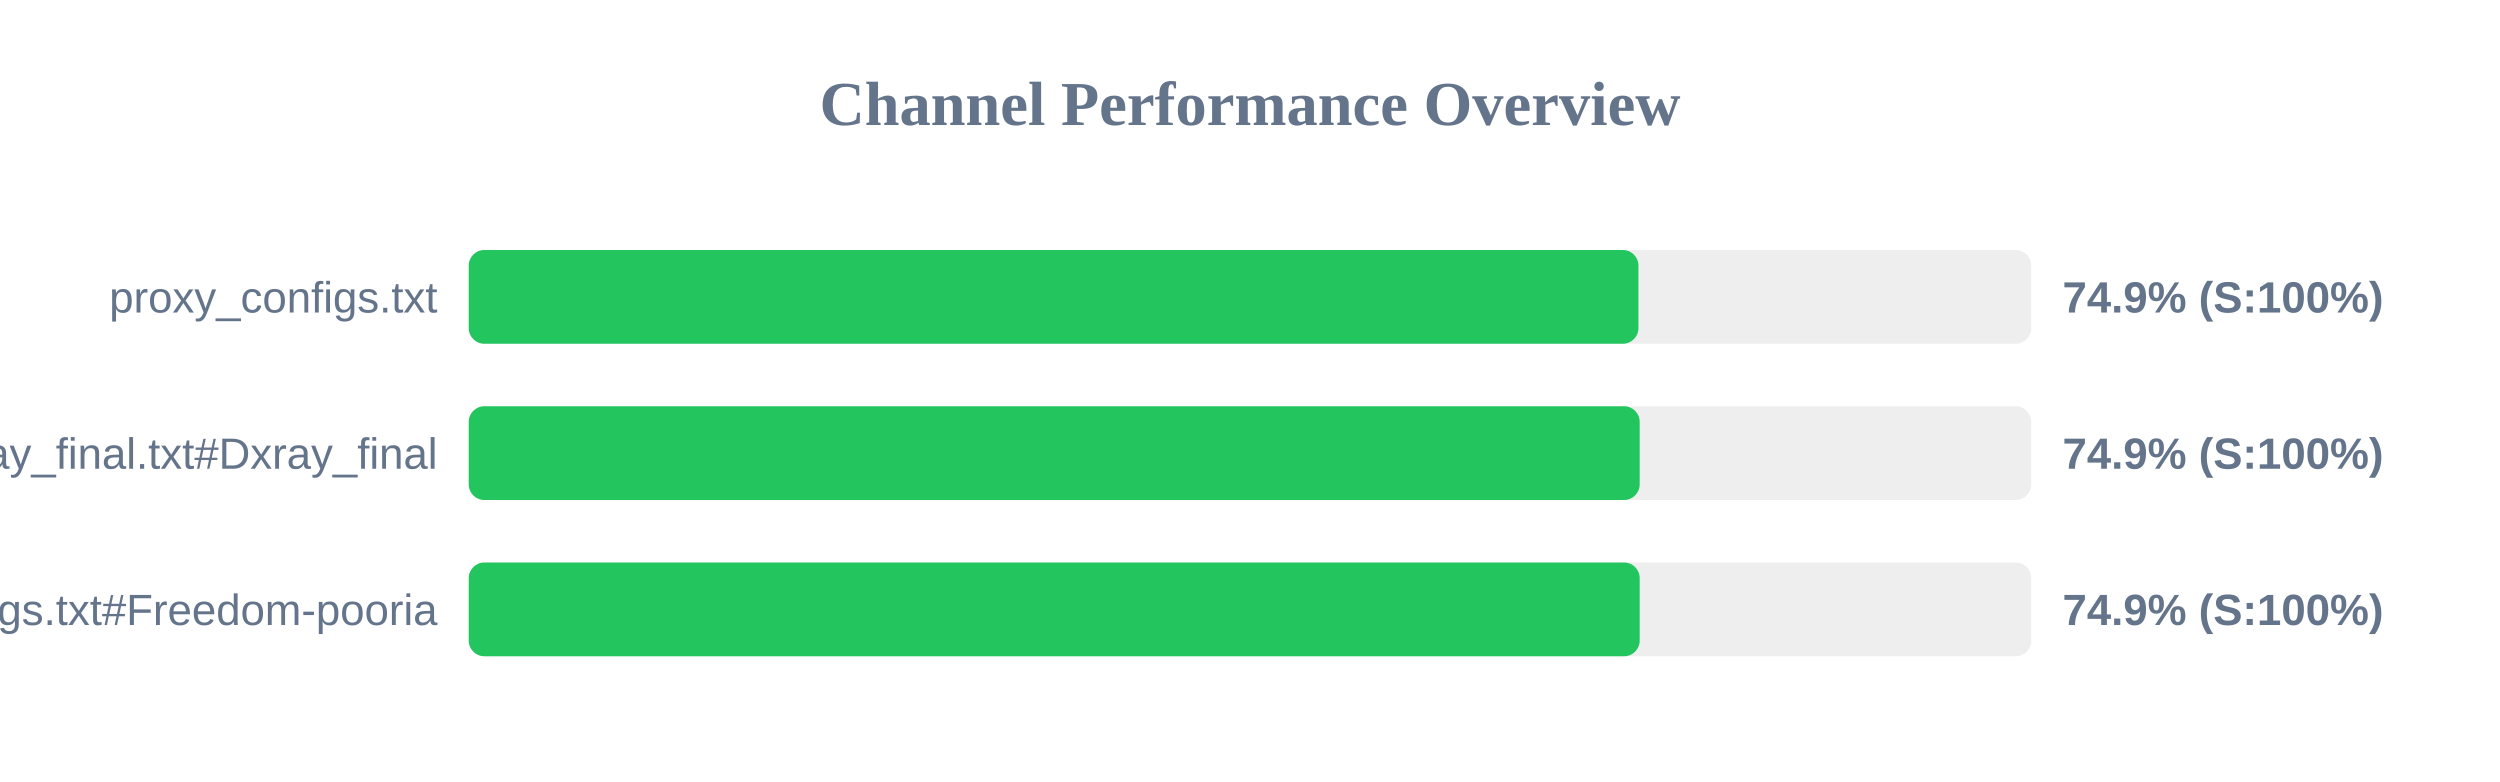
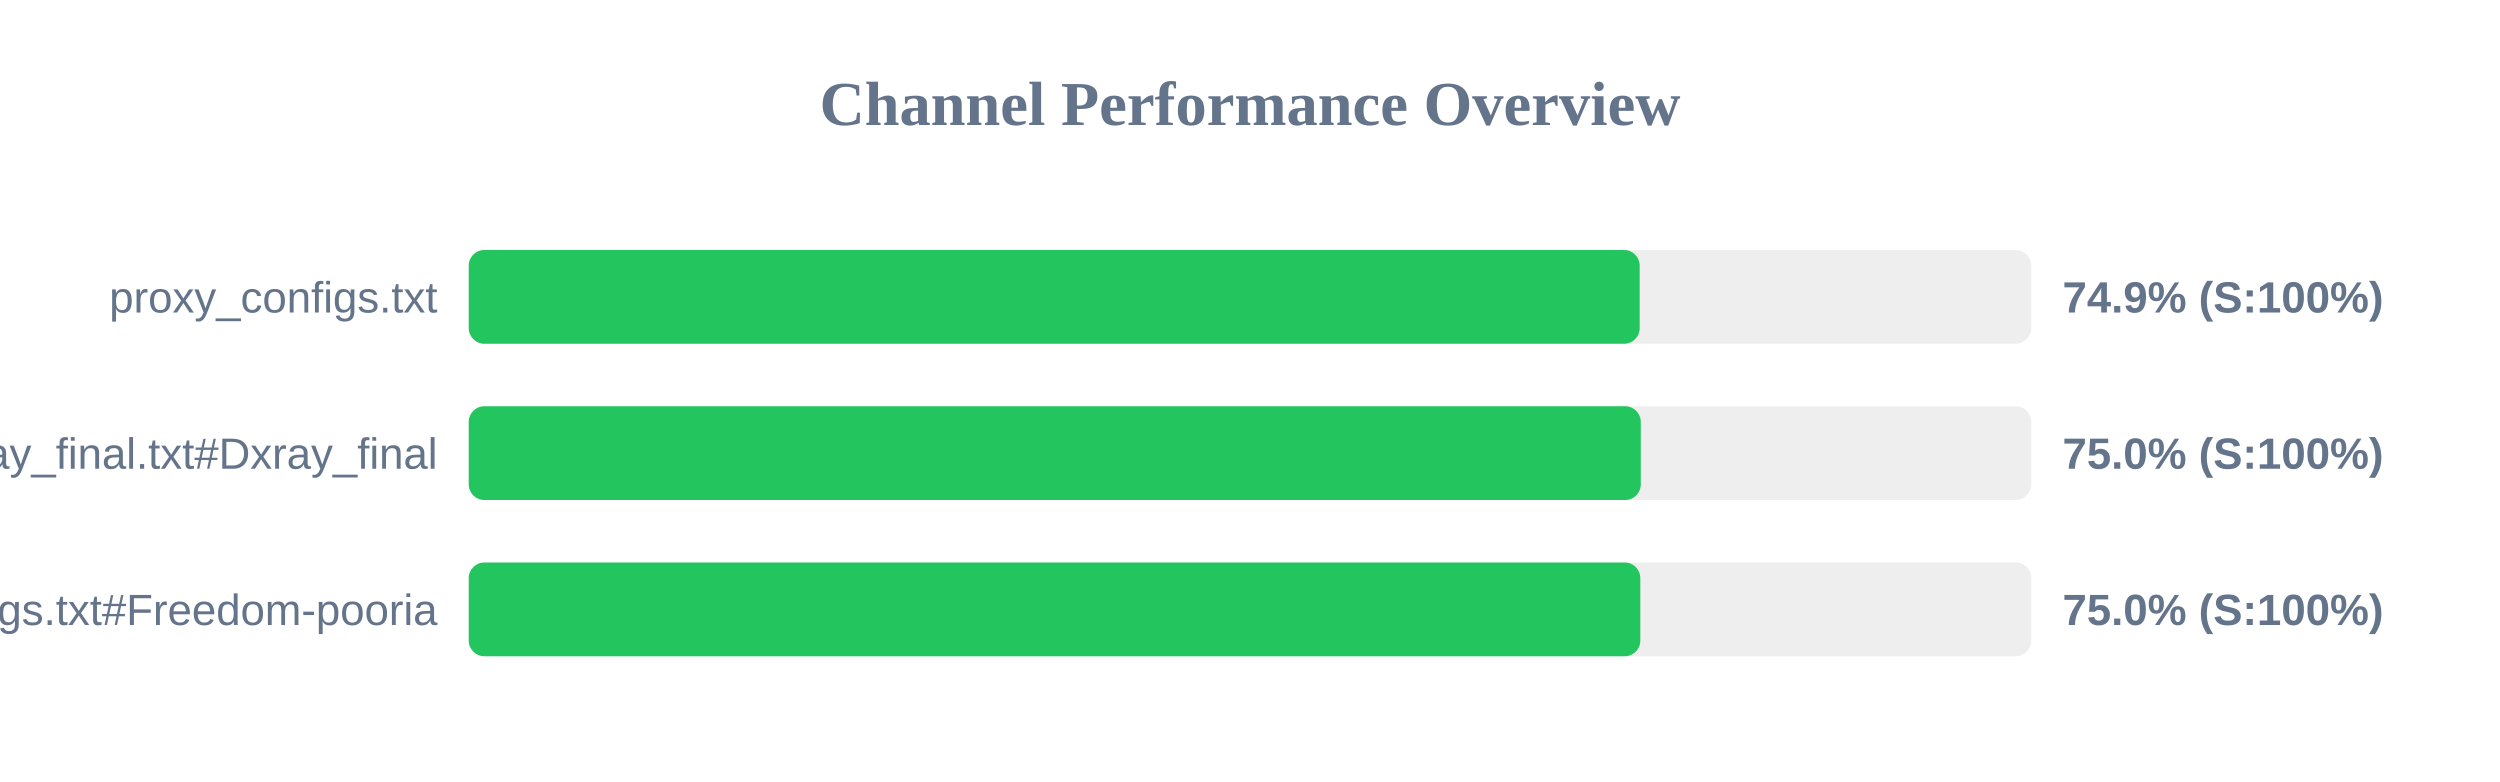
<svg xmlns="http://www.w3.org/2000/svg" width="800" height="250" version="1.1">
  <style>
        .row { font: 14px Arial; fill: #64748b; }
        .score { font: bold 14px Arial; fill: #64748b; }
    </style>
  <text x="400" y="40" text-anchor="middle" font-size="20px" font-weight="bold" fill="#64748b">Channel Performance Overview</text>
  <rect x="150" y="80" width="500" height="30" fill="#eee" rx="5" />
-   <rect x="150" y="80" width="374.3" height="30" fill="#22c55e" rx="5" />
+   <rect x="150" y="80" width="374.7" height="30" fill="#22c55e" rx="5" />
  <text x="140" y="100" text-anchor="end" class="row">proxy_configs.txt</text>
  <text x="660" y="100" text-anchor="start" class="score">74.9% (S:100%)</text>
  <rect x="150" y="130" width="500" height="30" fill="#eee" rx="5" />
-   <rect x="150" y="130" width="374.7" height="30" fill="#22c55e" rx="5" />
+   <rect x="150" y="130" width="375.05" height="30" fill="#22c55e" rx="5" />
  <text x="140" y="150" text-anchor="end" class="row">xray_final.txt#Dxray_final</text>
-   <text x="660" y="150" text-anchor="start" class="score">74.9% (S:100%)</text>
+   <text x="660" y="150" text-anchor="start" class="score">75.0% (S:100%)</text>
  <rect x="150" y="180" width="500" height="30" fill="#eee" rx="5" />
-   <rect x="150" y="180" width="374.7" height="30" fill="#22c55e" rx="5" />
+   <rect x="150" y="180" width="374.9" height="30" fill="#22c55e" rx="5" />
  <text x="140" y="200" text-anchor="end" class="row">v2ray_configs.txt#Freedom-pooria</text>
-   <text x="660" y="200" text-anchor="start" class="score">74.9% (S:100%)</text>
+   <text x="660" y="200" text-anchor="start" class="score">75.0% (S:100%)</text>
</svg>
